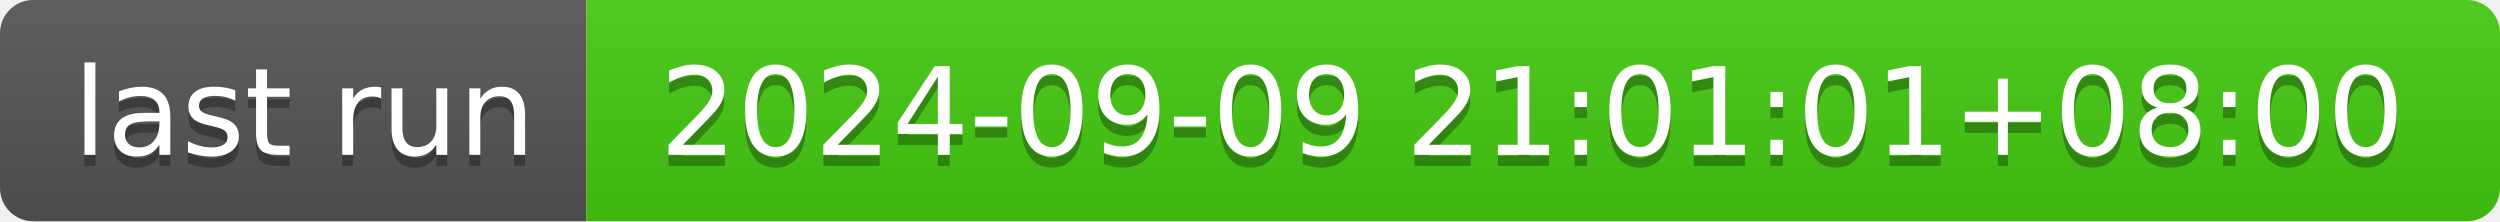
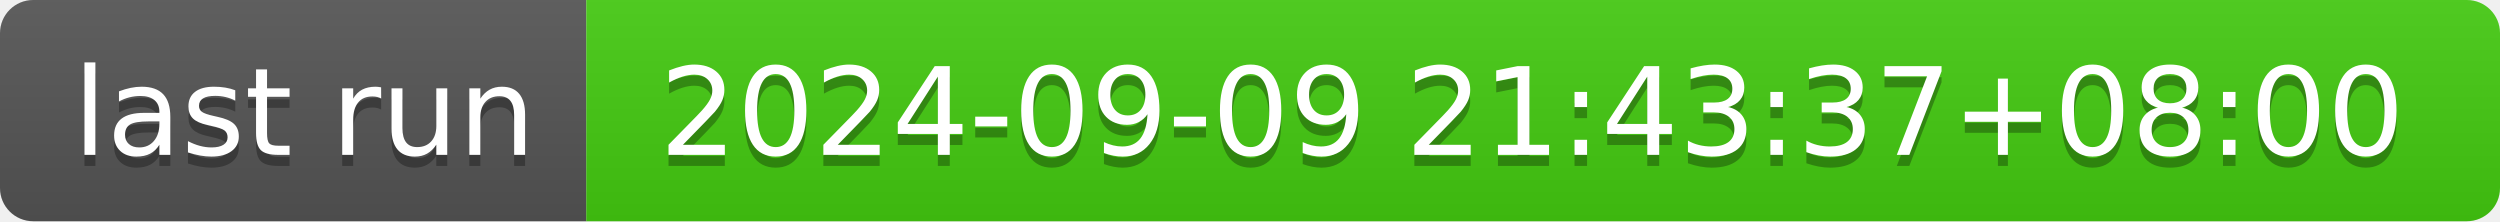
- <svg xmlns="http://www.w3.org/2000/svg" width="226" height="20" role="img" aria-label="last run: 2024-09-09 21:01:01+08:00">
+ <svg xmlns="http://www.w3.org/2000/svg" width="226" height="20" role="img" aria-label="last run: 2024-09-09 21:43:37+08:00">
  <linearGradient id="s" x2="0" y2="100%">
    <stop offset="0" stop-color="#bbb" stop-opacity=".1" />
    <stop offset="1" stop-opacity=".1" />
  </linearGradient>
  <clipPath id="r">
    <rect width="226" height="20" rx="3" fill="#fff" />
  </clipPath>
  <g clip-path="url(#r)">
    <rect width="53" height="20" fill="#555" />
    <rect x="53" width="173" height="20" fill="#4c1" />
    <rect width="226" height="20" fill="url(#s)" />
  </g>
  <g fill="#fff" text-anchor="middle" font-family="Verdana,Geneva,DejaVu Sans,sans-serif" text-rendering="geometricPrecision" font-size="110">
    <text aria-hidden="true" x="275" y="150" fill="#010101" fill-opacity=".3" transform="scale(.1)" textLength="430">last run</text>
    <text x="275" y="140" transform="scale(.1)" fill="#fff" textLength="430">last run</text>
-     <text aria-hidden="true" x="1385" y="150" fill="#010101" fill-opacity=".3" transform="scale(.1)" textLength="1630">2024-09-09 21:01:01+08:00</text>
-     <text x="1385" y="140" transform="scale(.1)" fill="#fff" textLength="1630">2024-09-09 21:01:01+08:00</text>
+     <text aria-hidden="true" x="1385" y="150" fill="#010101" fill-opacity=".3" transform="scale(.1)" textLength="1630">2024-09-09 21:43:37+08:00</text>
+     <text x="1385" y="140" transform="scale(.1)" fill="#fff" textLength="1630">2024-09-09 21:43:37+08:00</text>
  </g>
</svg>
